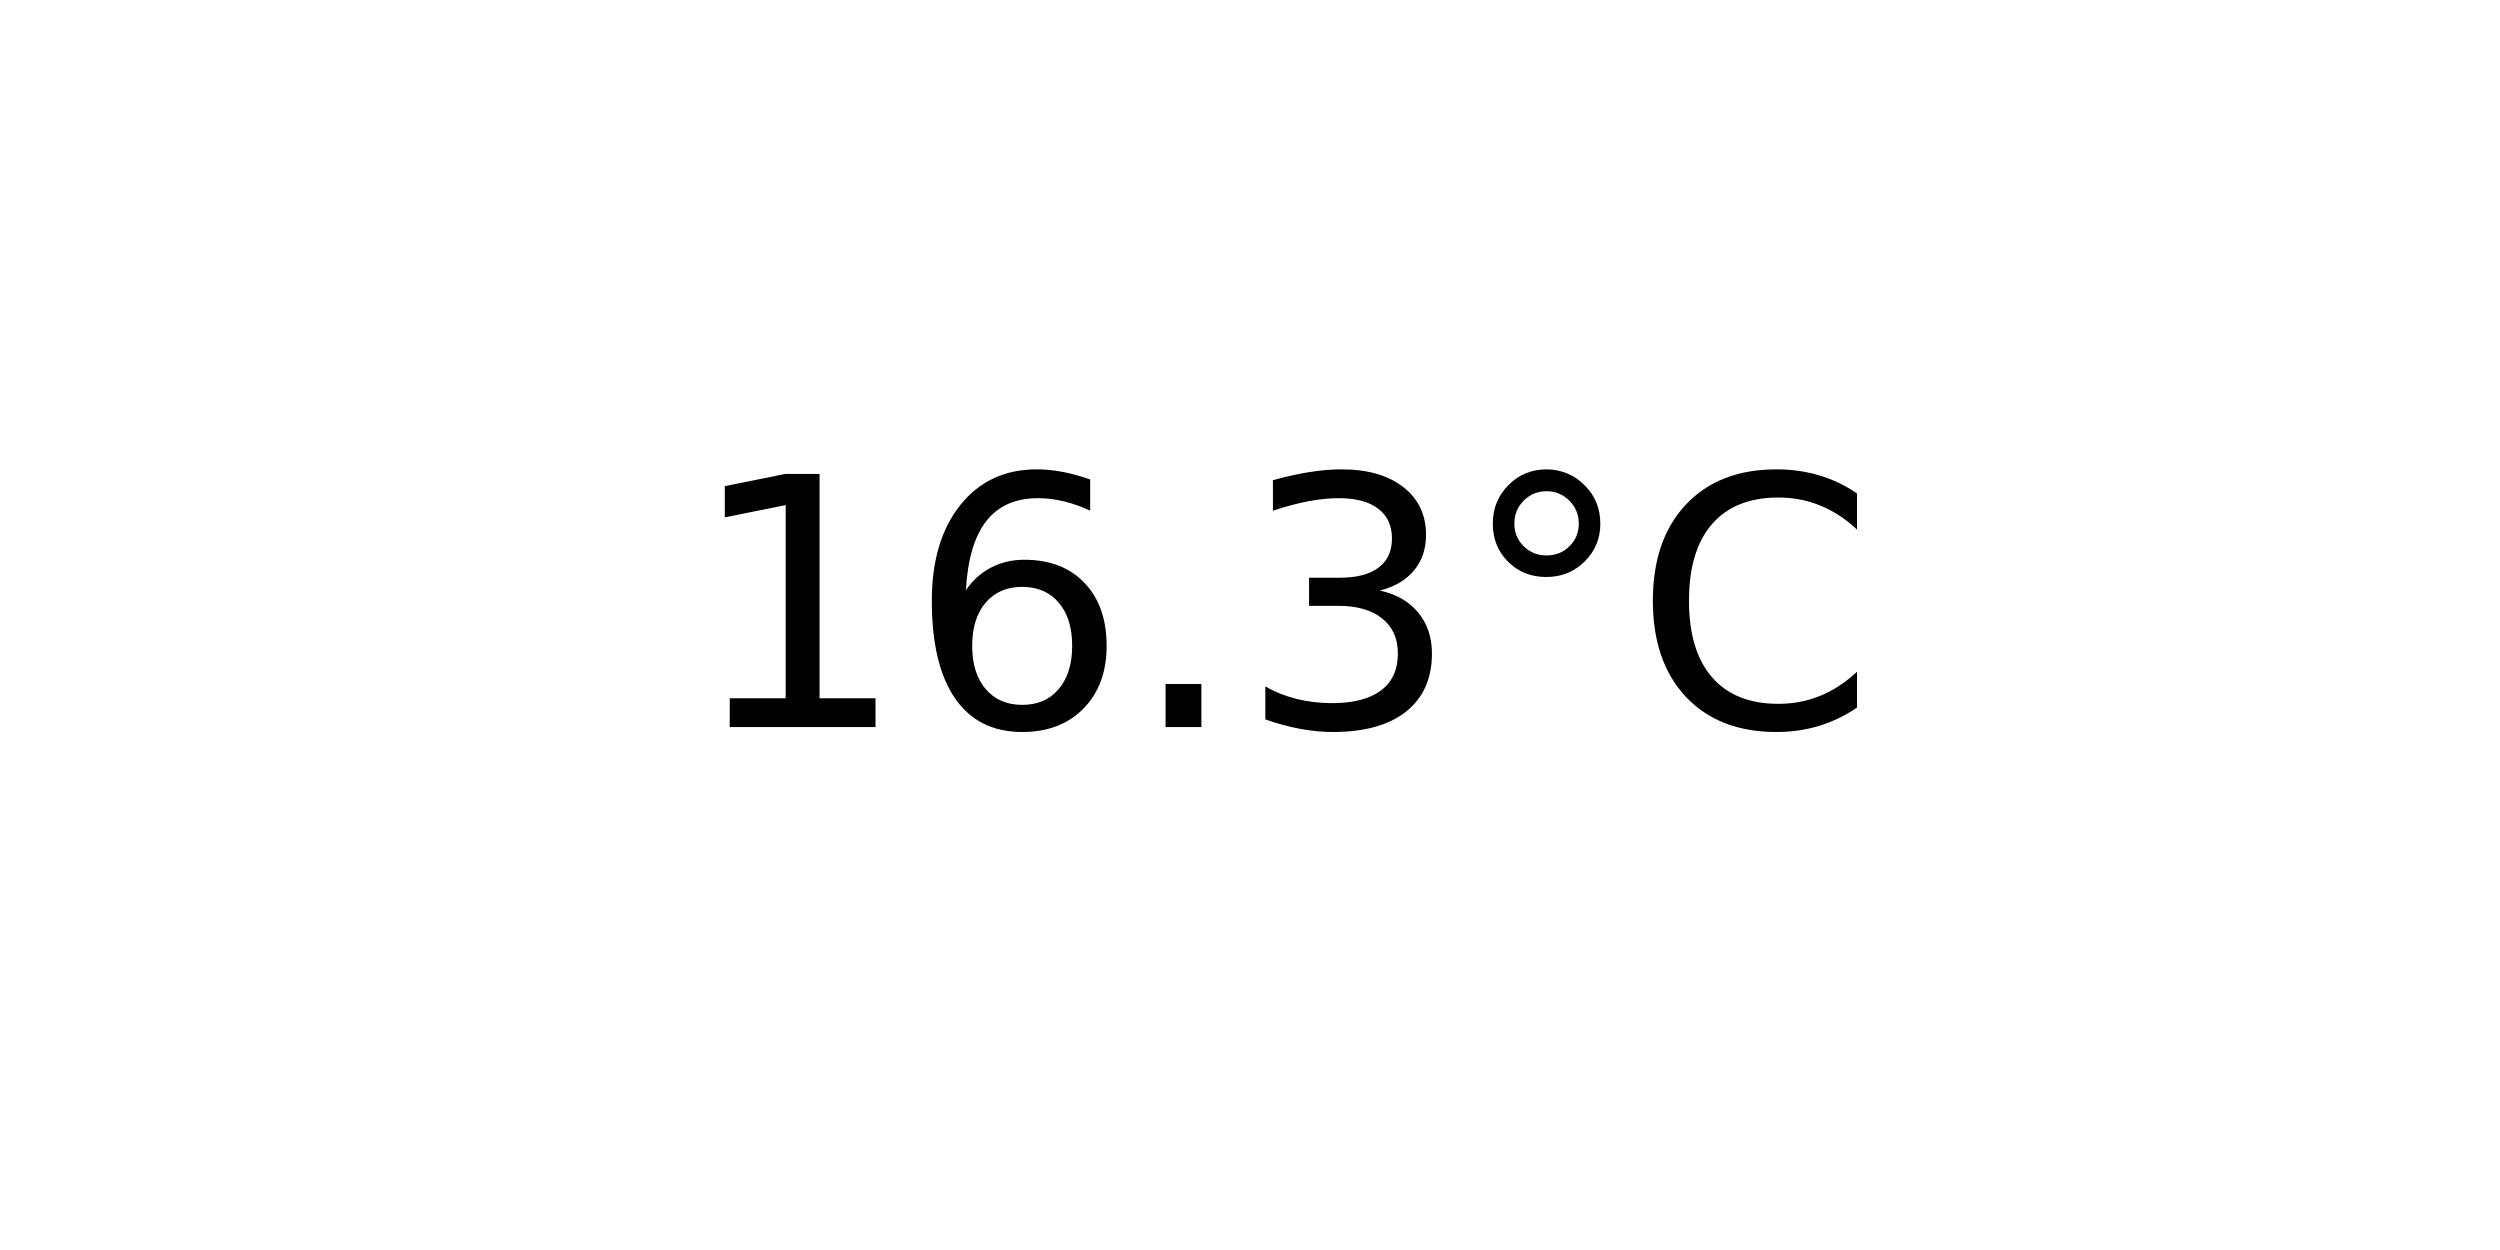
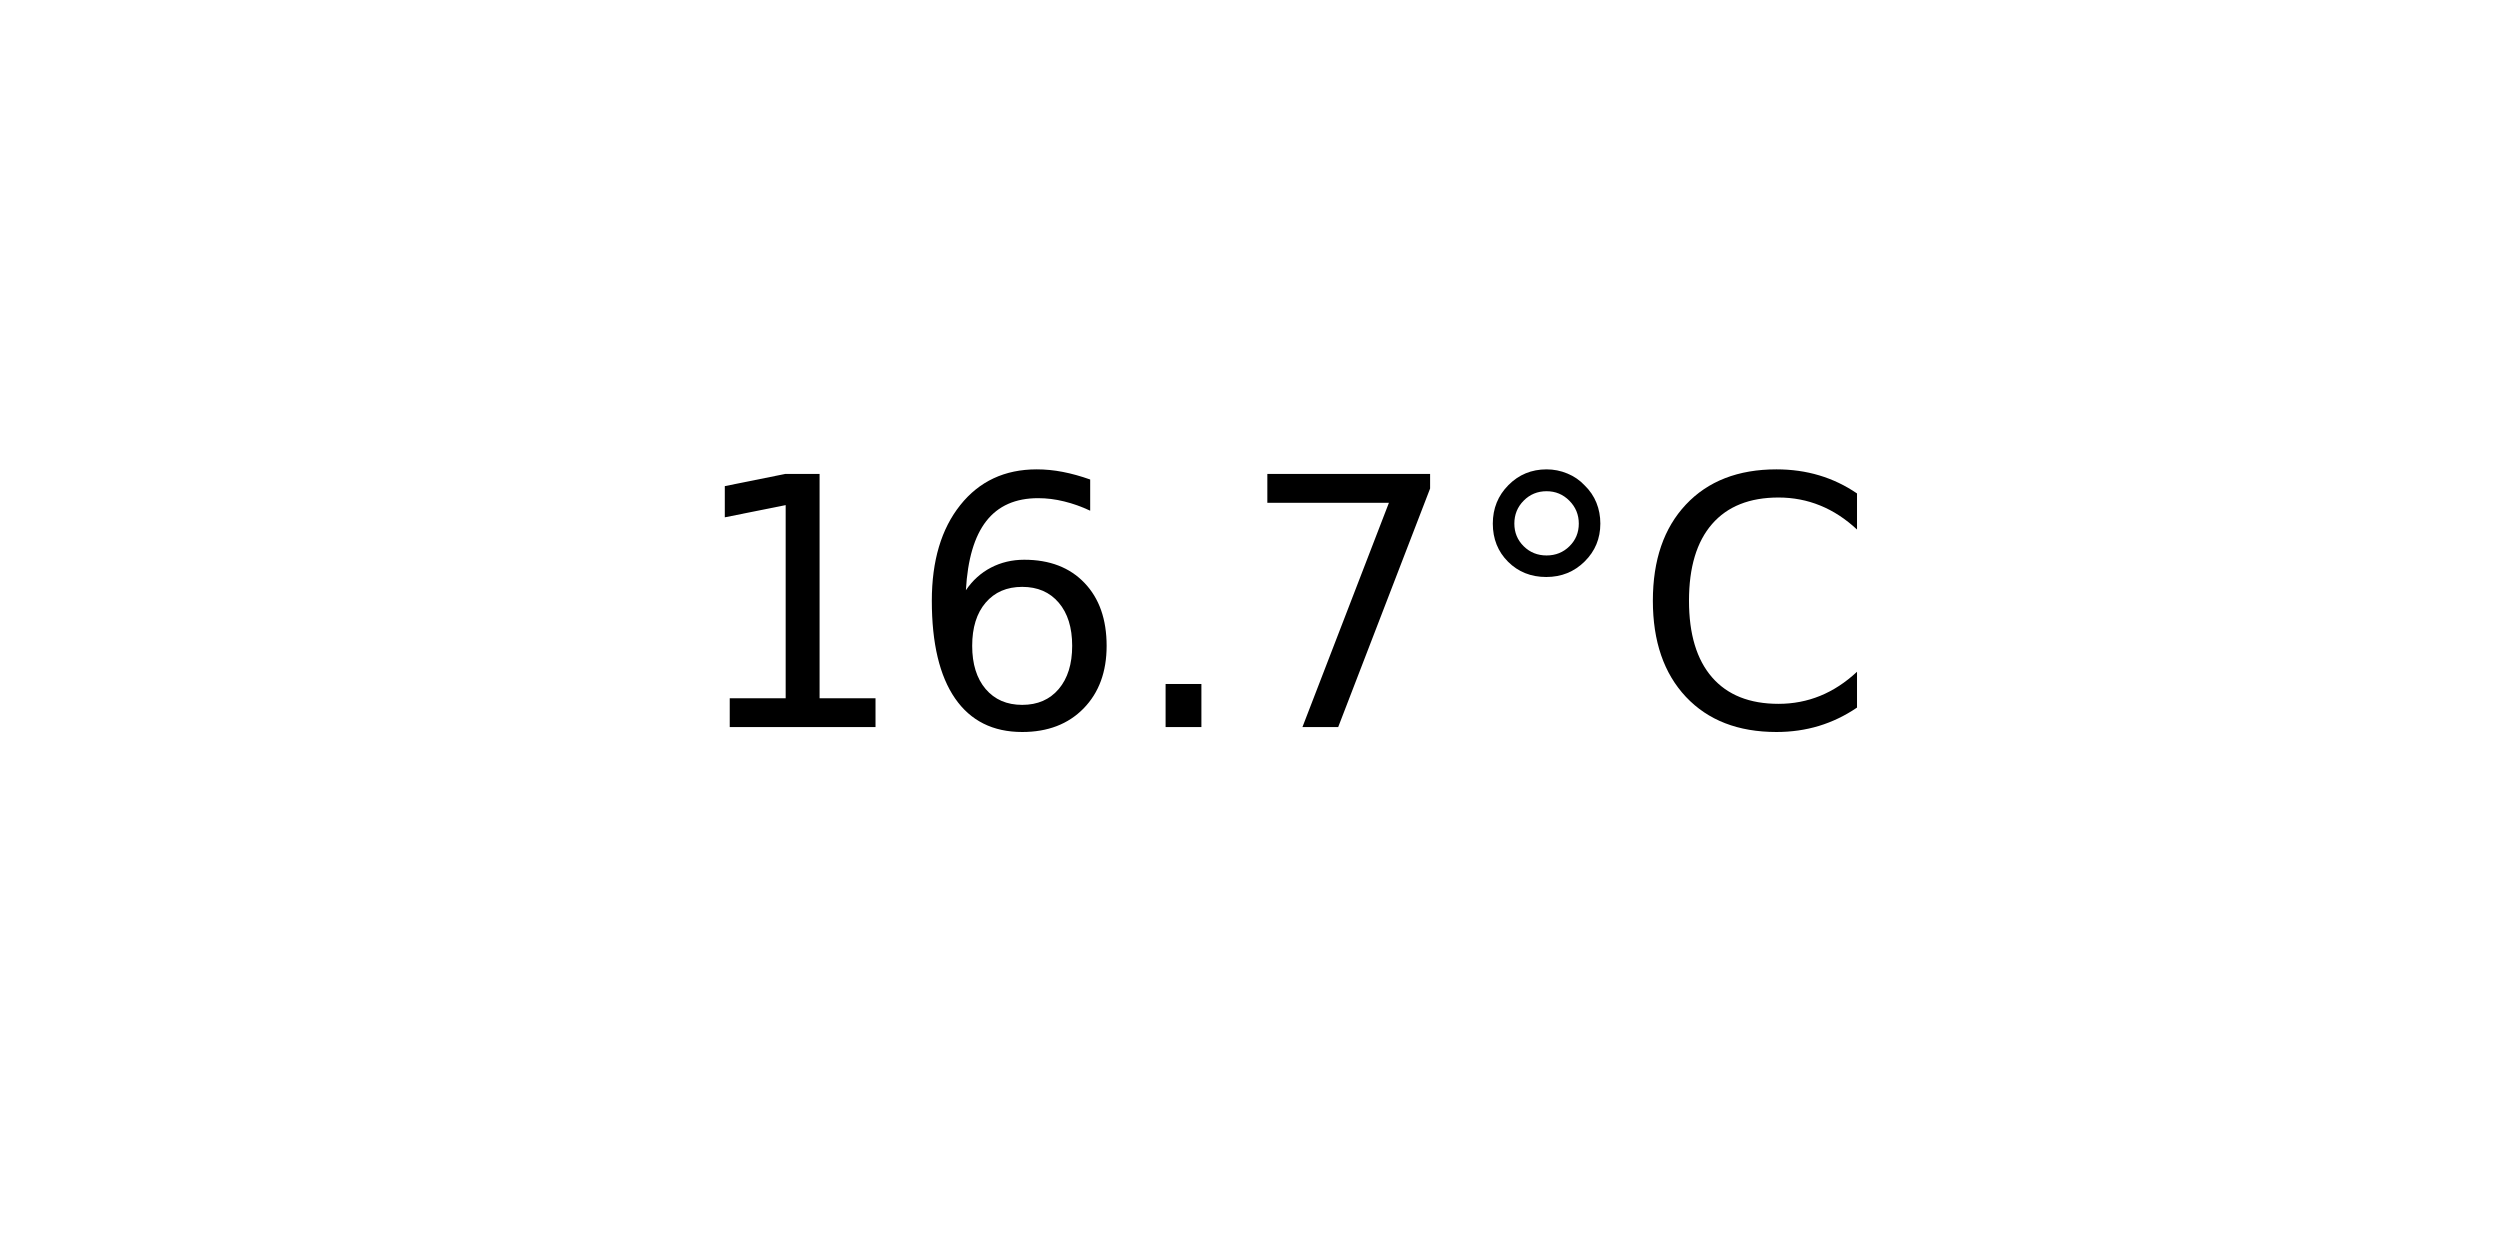
<svg xmlns="http://www.w3.org/2000/svg" xmlns:xlink="http://www.w3.org/1999/xlink" width="72pt" height="36pt" viewBox="0 0 72 36" version="1.1">
  <defs>
    <style type="text/css">*{stroke-linejoin: round; stroke-linecap: butt}</style>
  </defs>
  <g id="figure_1">
    <g id="axes_1">
      <g id="text_1">
        <g transform="translate(19.77578 20.93937) scale(0.1 -0.1)">
          <defs>
            <path id="DejaVuSans-31" d="M 794 531  L 1825 531  L 1825 4091  L 703 3866  L 703 4441  L 1819 4666  L 2450 4666  L 2450 531  L 3481 531  L 3481 0  L 794 0  L 794 531  z " transform="scale(0.015625)" />
            <path id="DejaVuSans-36" d="M 2113 2584  Q 1688 2584 1439 2293  Q 1191 2003 1191 1497  Q 1191 994 1439 701  Q 1688 409 2113 409  Q 2538 409 2786 701  Q 3034 994 3034 1497  Q 3034 2003 2786 2293  Q 2538 2584 2113 2584  z M 3366 4563  L 3366 3988  Q 3128 4100 2886 4159  Q 2644 4219 2406 4219  Q 1781 4219 1451 3797  Q 1122 3375 1075 2522  Q 1259 2794 1537 2939  Q 1816 3084 2150 3084  Q 2853 3084 3261 2657  Q 3669 2231 3669 1497  Q 3669 778 3244 343  Q 2819 -91 2113 -91  Q 1303 -91 875 529  Q 447 1150 447 2328  Q 447 3434 972 4092  Q 1497 4750 2381 4750  Q 2619 4750 2861 4703  Q 3103 4656 3366 4563  z " transform="scale(0.015625)" />
            <path id="DejaVuSans-2e" d="M 684 794  L 1344 794  L 1344 0  L 684 0  L 684 794  z " transform="scale(0.015625)" />
-             <path id="DejaVuSans-33" d="M 2597 2516  Q 3050 2419 3304 2112  Q 3559 1806 3559 1356  Q 3559 666 3084 287  Q 2609 -91 1734 -91  Q 1441 -91 1130 -33  Q 819 25 488 141  L 488 750  Q 750 597 1062 519  Q 1375 441 1716 441  Q 2309 441 2620 675  Q 2931 909 2931 1356  Q 2931 1769 2642 2001  Q 2353 2234 1838 2234  L 1294 2234  L 1294 2753  L 1863 2753  Q 2328 2753 2575 2939  Q 2822 3125 2822 3475  Q 2822 3834 2567 4026  Q 2313 4219 1838 4219  Q 1578 4219 1281 4162  Q 984 4106 628 3988  L 628 4550  Q 988 4650 1302 4700  Q 1616 4750 1894 4750  Q 2613 4750 3031 4423  Q 3450 4097 3450 3541  Q 3450 3153 3228 2886  Q 3006 2619 2597 2516  z " transform="scale(0.015625)" />
+             <path id="DejaVuSans-37" d="M 525 4666  L 3525 4666  L 3525 4397  L 1831 0  L 1172 0  L 2766 4134  L 525 4134  L 525 4666  z " transform="scale(0.015625)" />
            <path id="DejaVuSans-b0" d="M 1600 4347  Q 1350 4347 1178 4173  Q 1006 4000 1006 3750  Q 1006 3503 1178 3333  Q 1350 3163 1600 3163  Q 1850 3163 2022 3333  Q 2194 3503 2194 3750  Q 2194 3997 2020 4172  Q 1847 4347 1600 4347  z M 1600 4750  Q 1800 4750 1984 4673  Q 2169 4597 2303 4453  Q 2447 4313 2519 4134  Q 2591 3956 2591 3750  Q 2591 3338 2302 3052  Q 2013 2766 1594 2766  Q 1172 2766 890 3047  Q 609 3328 609 3750  Q 609 4169 896 4459  Q 1184 4750 1600 4750  z " transform="scale(0.015625)" />
            <path id="DejaVuSans-43" d="M 4122 4306  L 4122 3641  Q 3803 3938 3442 4084  Q 3081 4231 2675 4231  Q 1875 4231 1450 3742  Q 1025 3253 1025 2328  Q 1025 1406 1450 917  Q 1875 428 2675 428  Q 3081 428 3442 575  Q 3803 722 4122 1019  L 4122 359  Q 3791 134 3420 21  Q 3050 -91 2638 -91  Q 1578 -91 968 557  Q 359 1206 359 2328  Q 359 3453 968 4101  Q 1578 4750 2638 4750  Q 3056 4750 3426 4639  Q 3797 4528 4122 4306  z " transform="scale(0.015625)" />
          </defs>
          <use xlink:href="#DejaVuSans-31" />
          <use xlink:href="#DejaVuSans-36" x="63.623" />
          <use xlink:href="#DejaVuSans-2e" x="127.246" />
-           <use xlink:href="#DejaVuSans-33" x="159.033" />
+           <use xlink:href="#DejaVuSans-37" x="159.033" />
          <use xlink:href="#DejaVuSans-b0" x="222.656" />
          <use xlink:href="#DejaVuSans-43" x="272.656" />
        </g>
      </g>
    </g>
  </g>
</svg>
